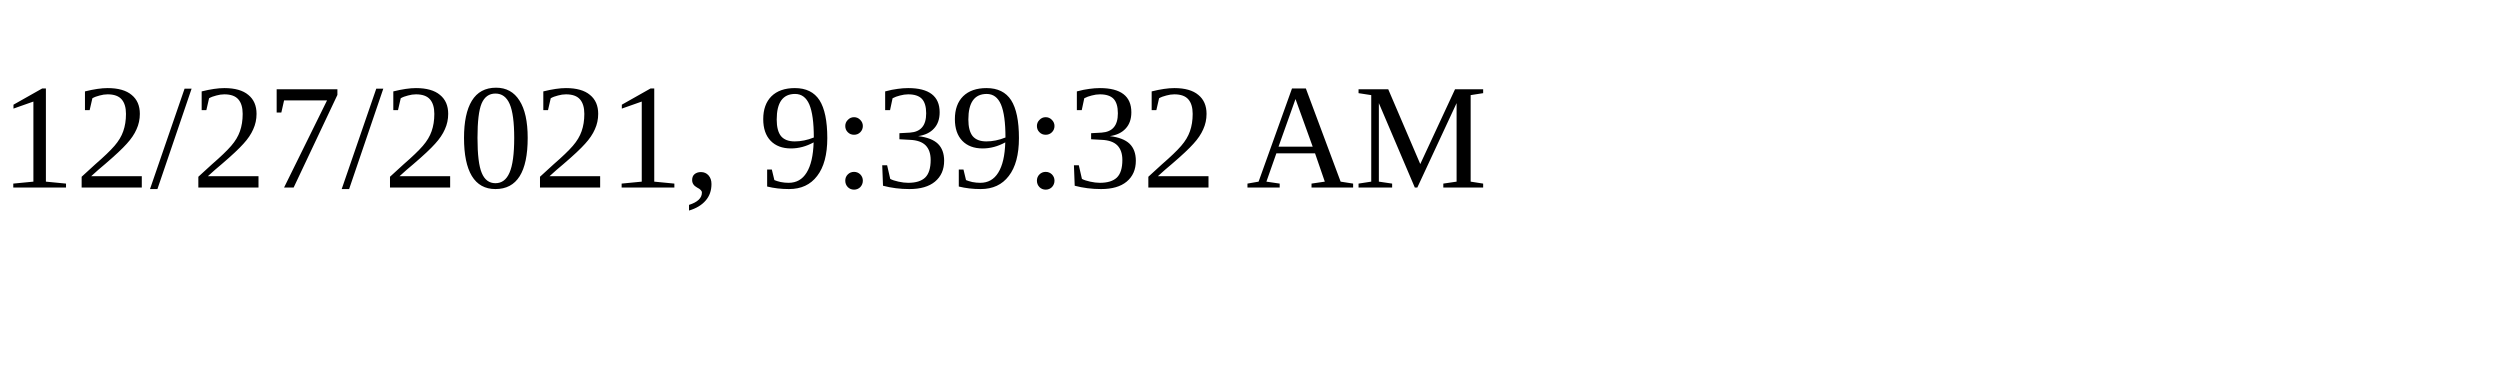
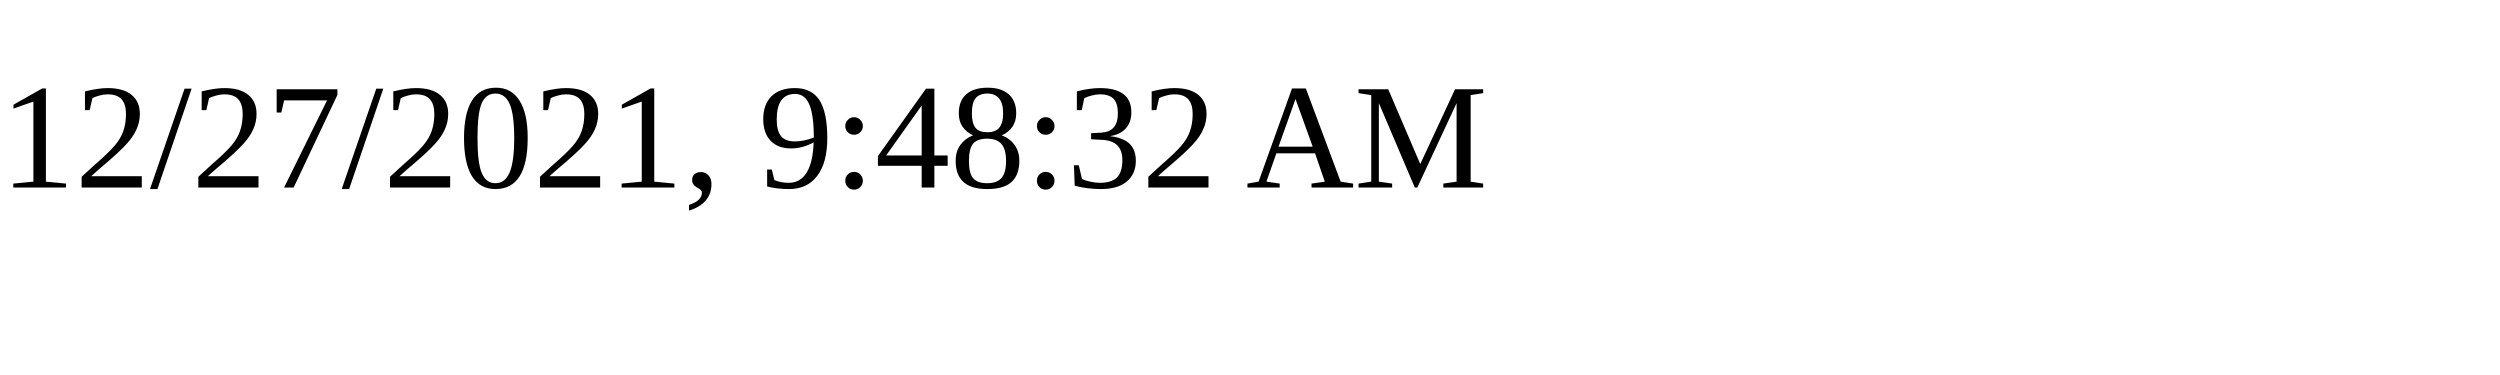
<svg xmlns="http://www.w3.org/2000/svg" height="30" width="200">
-   <text x="0" y="15">12/27/2021, 9:39:32 AM</text>
+   <text x="0" y="15">12/27/2021, 9:48:32 AM</text>
</svg>
